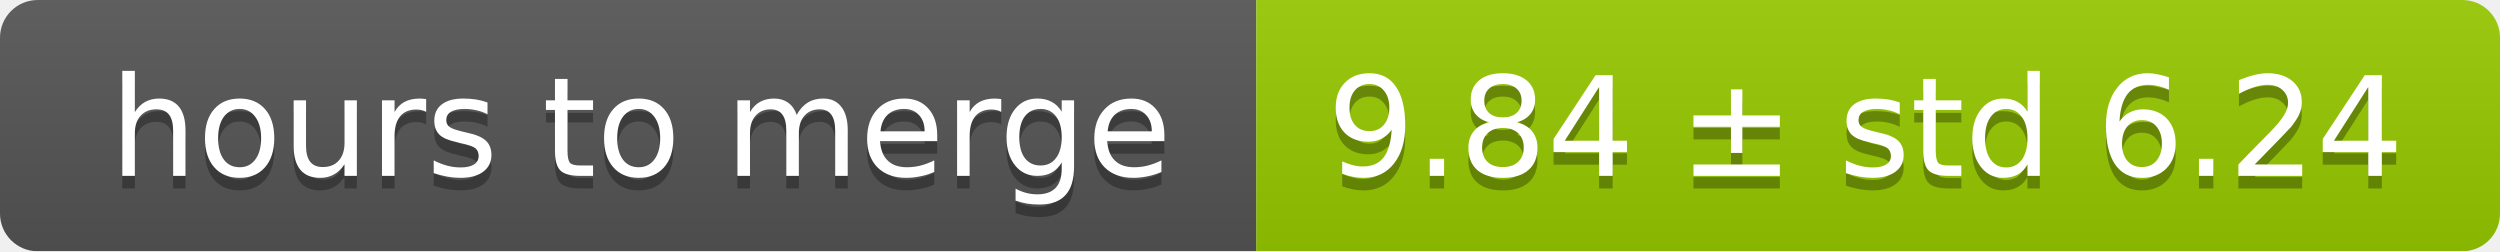
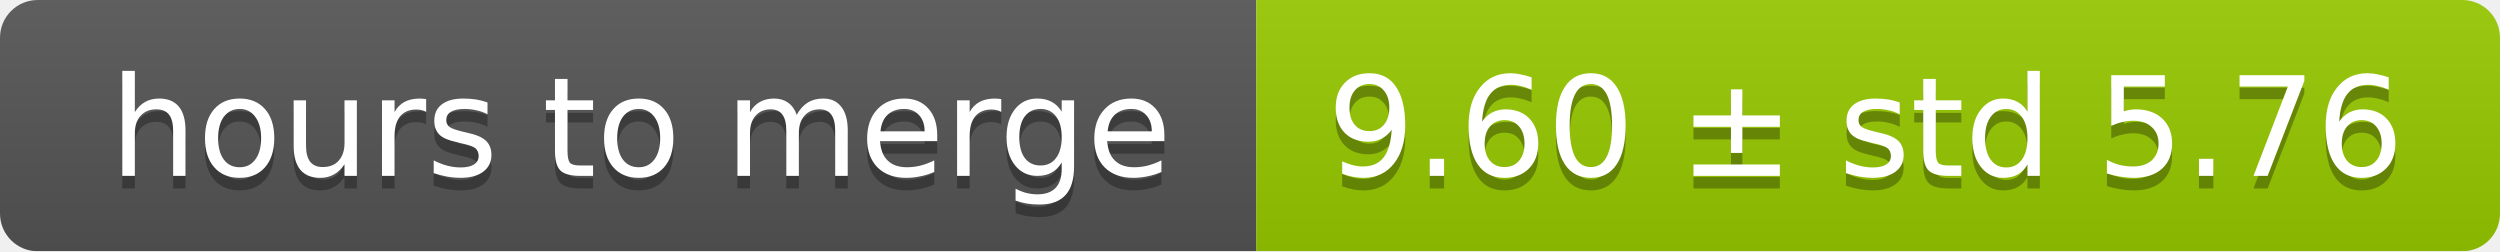
<svg xmlns="http://www.w3.org/2000/svg" width="199" height="20">
  <linearGradient id="smooth" x2="0" y2="100%">
    <stop offset="0" stop-color="#bbb" stop-opacity=".1" />
    <stop offset="1" stop-opacity=".1" />
  </linearGradient>
  <mask id="round">
    <rect width="199" height="20" rx="3" fill="#fff" />
  </mask>
  <g mask="url(#round)">
    <rect width="100" height="20" fill="#555" />
    <rect x="100" width="99" height="20" fill="#97ca00" />
    <rect width="199" height="20" fill="url(#smooth)" />
  </g>
  <g fill="#fff" text-anchor="middle" font-family="DejaVu Sans,Verdana,Geneva,sans-serif" font-size="11">
    <text x="51" y="15" fill="#010101" fill-opacity=".3">hours to merge</text>
    <text x="51" y="14">hours to merge</text>
-     <text x="148.5" y="15" fill="#010101" fill-opacity=".3">9.84 ± std 6.24</text>
-     <text x="148.5" y="14">9.84 ± std 6.24</text>
+     <text x="148.5" y="15" fill="#010101" fill-opacity=".3">9.60 ± std 5.76</text>
+     <text x="148.5" y="14">9.60 ± std 5.76</text>
  </g>
</svg>
